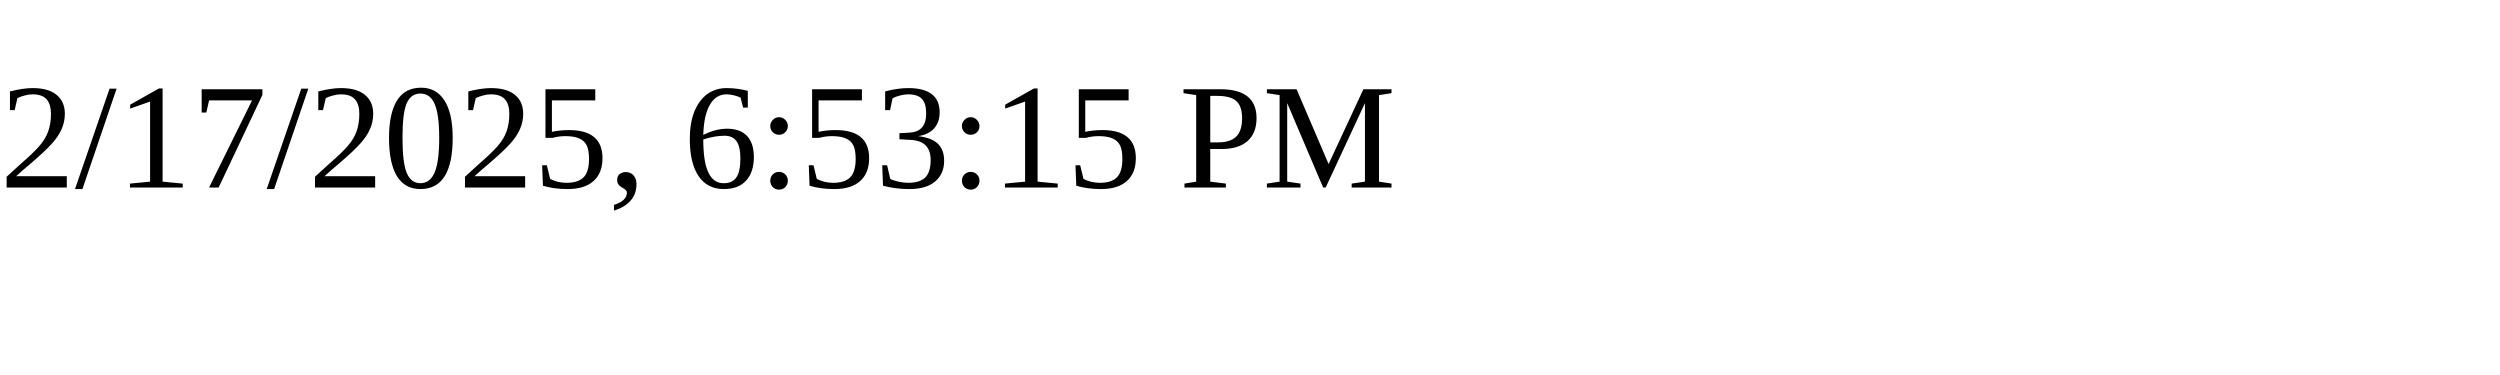
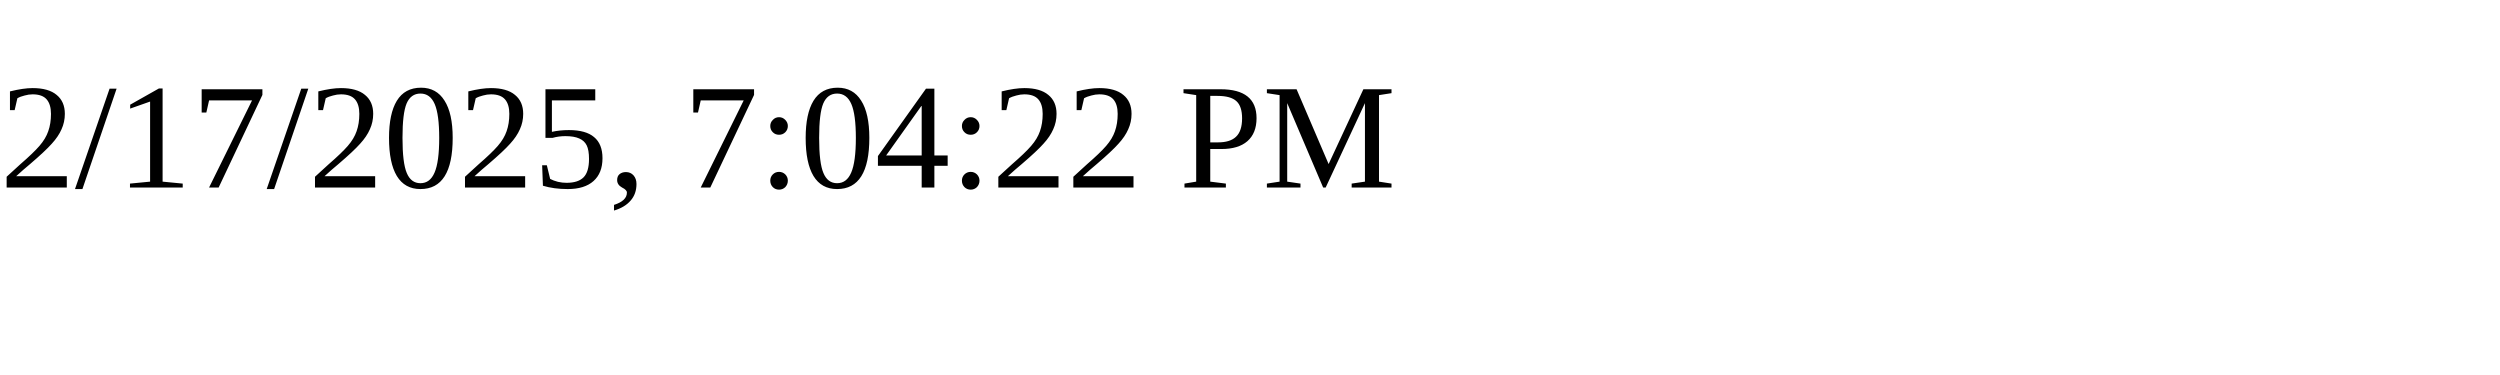
<svg xmlns="http://www.w3.org/2000/svg" height="30" width="200">
-   <text x="0" y="15">2/17/2025, 6:53:15 PM</text>
+   <text x="0" y="15">2/17/2025, 7:04:22 PM</text>
</svg>
